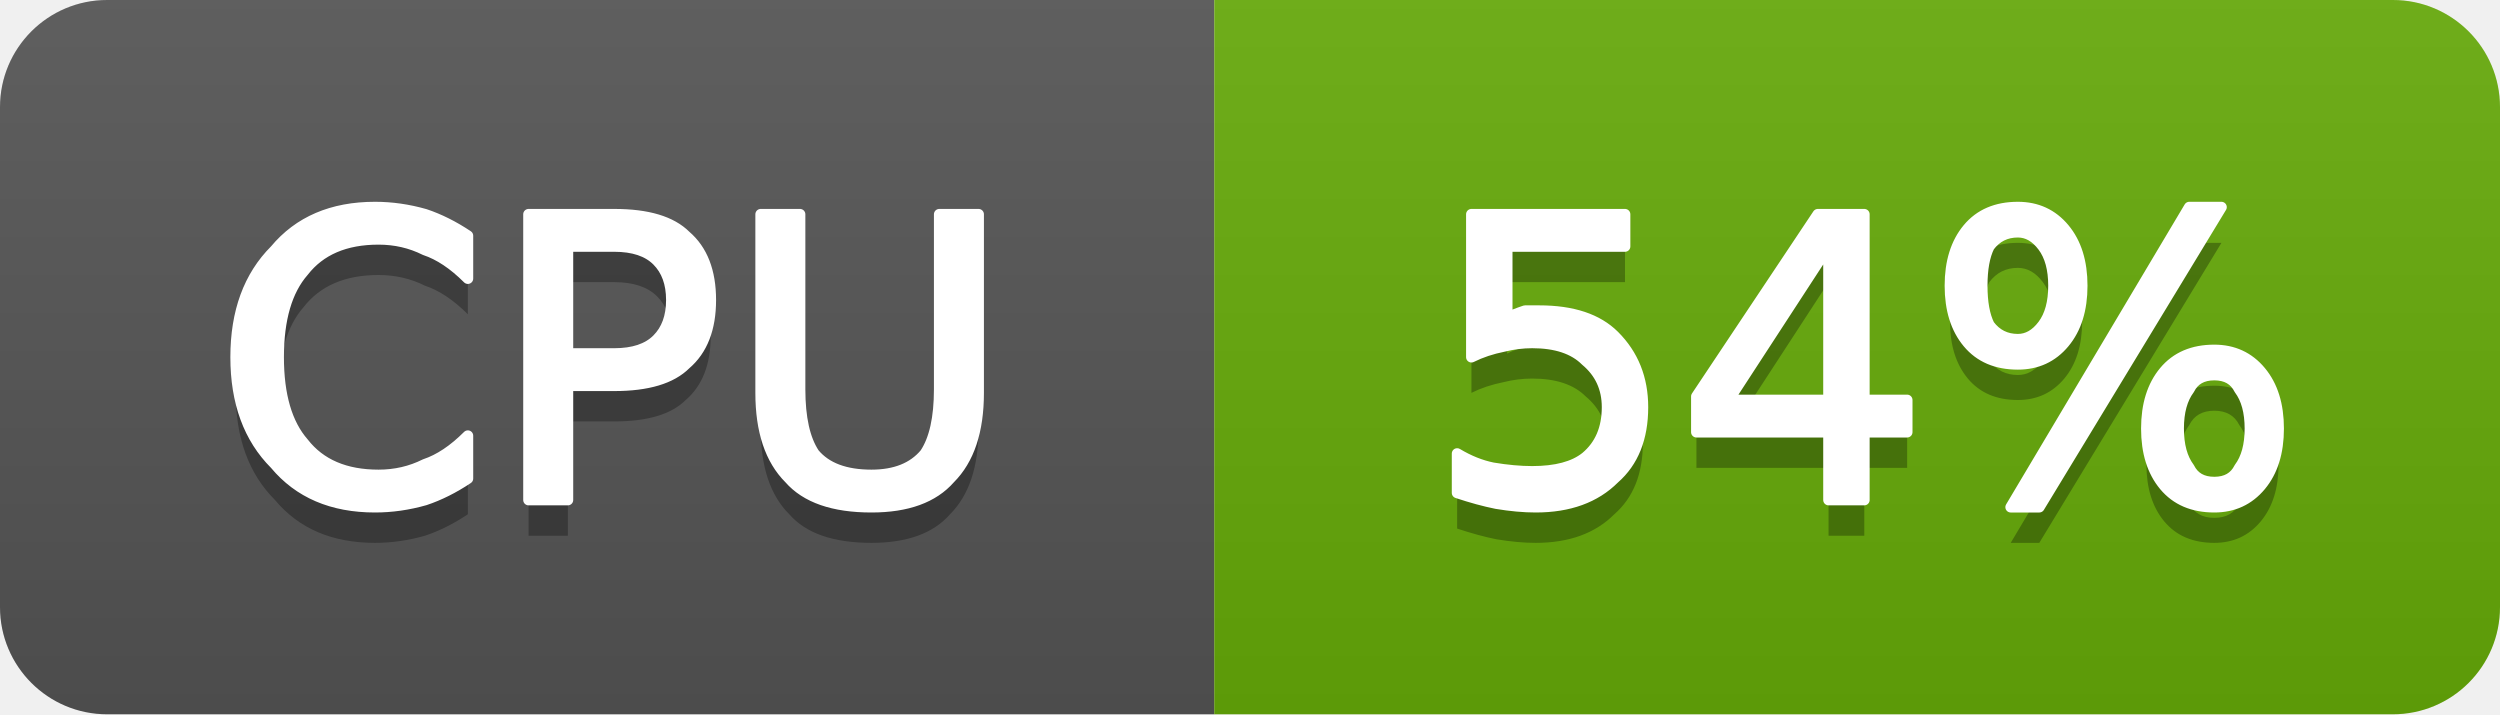
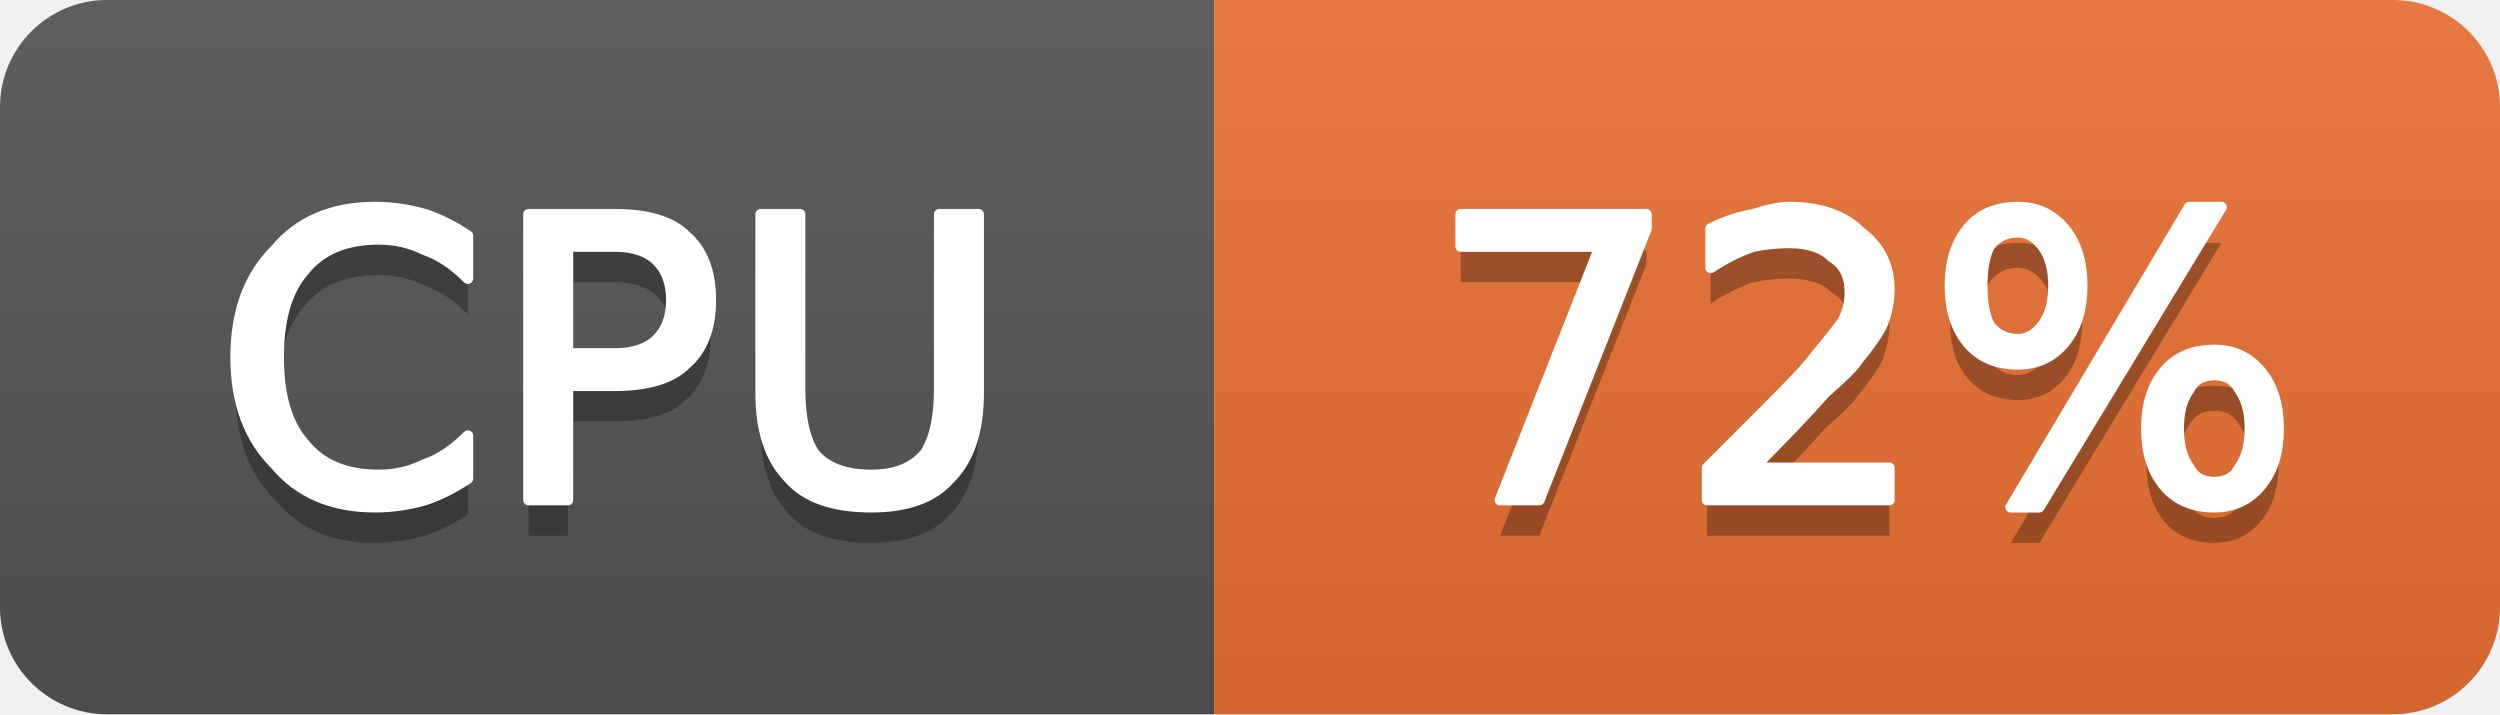
- <svg xmlns="http://www.w3.org/2000/svg" width="70" height="20" viewBox="0 0 70 20" role="img" aria-label="CPU: 54%">
+ <svg xmlns="http://www.w3.org/2000/svg" width="70" height="20" viewBox="0 0 70 20" role="img" aria-label="CPU: 72%">
  <linearGradient id="g-cluster_cpu_usage" x2="0" y2="100%">
    <stop offset="0" stop-color="#bbb" stop-opacity=".1" />
    <stop offset="1" stop-opacity=".1" />
  </linearGradient>
  <clipPath id="r-cluster_cpu_usage">
    <rect width="70" height="20" rx="3" fill="#fff" />
  </clipPath>
  <g clip-path="url(#r-cluster_cpu_usage)">
    <rect width="34" height="20" fill="#555" />
-     <rect x="34" width="36" height="20" fill="#67ac09" />
+     <rect x="34" width="36" height="20" fill="#ea7233" />
    <rect width="70" height="20" fill="url(#g-cluster_cpu_usage)" />
    <path transform="translate(0 1)" fill="#010101" fill-opacity=".3" d="M13.1 6.6L13.1 7.8Q12.5 7.2 11.9 7.0Q11.3 6.7 10.6 6.7Q9.2 6.7 8.5 7.6Q7.8 8.4 7.8 10.0Q7.8 11.6 8.5 12.4Q9.2 13.3 10.6 13.3Q11.3 13.3 11.9 13.0Q12.5 12.8 13.1 12.2L13.1 13.4Q12.5 13.8 11.9 14.0Q11.2 14.2 10.5 14.2Q8.7 14.2 7.7 13.0Q6.6 11.9 6.6 10.0Q6.6 8.1 7.7 7.0Q8.7 5.8 10.5 5.8Q11.2 5.8 11.9 6.0Q12.5 6.2 13.1 6.6ZM15.9 6.9L15.9 9.9L17.2 9.9Q18.0 9.9 18.4 9.5Q18.8 9.1 18.8 8.4Q18.8 7.7 18.4 7.3Q18.0 6.9 17.2 6.9L15.9 6.9ZM14.8 6.0L17.2 6.0Q18.6 6.0 19.2 6.6Q19.9 7.2 19.9 8.4Q19.9 9.6 19.2 10.2Q18.6 10.8 17.2 10.8L15.9 10.8L15.9 14.0L14.8 14.0L14.8 6.0ZM21.3 6.0L22.4 6.0L22.4 10.9Q22.4 12.1 22.8 12.7Q23.3 13.3 24.4 13.3Q25.4 13.3 25.9 12.7Q26.3 12.1 26.3 10.9L26.3 6.0L27.4 6.0L27.4 11.0Q27.4 12.6 26.6 13.4Q25.9 14.2 24.4 14.2Q22.8 14.2 22.1 13.4Q21.3 12.6 21.3 11.0L21.3 6.0Z" />
    <path fill="#fff" stroke="#fff" stroke-width="0.3" stroke-linejoin="round" d="M13.1 6.6L13.1 7.8Q12.5 7.2 11.9 7.0Q11.3 6.7 10.6 6.7Q9.2 6.7 8.5 7.6Q7.8 8.4 7.8 10.0Q7.8 11.6 8.5 12.4Q9.2 13.3 10.6 13.3Q11.3 13.3 11.9 13.0Q12.5 12.8 13.1 12.2L13.1 13.4Q12.5 13.8 11.9 14.0Q11.2 14.2 10.5 14.2Q8.7 14.2 7.7 13.0Q6.6 11.9 6.6 10.0Q6.6 8.1 7.7 7.0Q8.7 5.8 10.5 5.8Q11.2 5.8 11.9 6.0Q12.5 6.2 13.1 6.6ZM15.9 6.9L15.9 9.9L17.2 9.9Q18.0 9.9 18.4 9.5Q18.8 9.1 18.8 8.4Q18.8 7.7 18.4 7.3Q18.0 6.9 17.2 6.9L15.9 6.9ZM14.8 6.0L17.2 6.0Q18.6 6.0 19.2 6.6Q19.9 7.2 19.9 8.4Q19.9 9.6 19.2 10.2Q18.6 10.8 17.2 10.8L15.9 10.8L15.9 14.0L14.8 14.0L14.8 6.0ZM21.3 6.0L22.4 6.0L22.4 10.9Q22.4 12.1 22.8 12.7Q23.3 13.3 24.4 13.3Q25.4 13.3 25.9 12.7Q26.3 12.1 26.3 10.9L26.3 6.0L27.4 6.0L27.4 11.0Q27.4 12.6 26.6 13.4Q25.9 14.2 24.4 14.2Q22.8 14.2 22.1 13.4Q21.3 12.6 21.3 11.0L21.3 6.0Z" />
-     <path transform="translate(0 1)" fill="#010101" fill-opacity=".3" d="M41.2 6.0L45.5 6.0L45.5 6.9L42.2 6.9L42.2 8.9Q42.4 8.8 42.7 8.7Q42.9 8.7 43.1 8.7Q44.5 8.7 45.2 9.4Q46.0 10.2 46.0 11.4Q46.0 12.7 45.2 13.4Q44.4 14.2 43.0 14.2Q42.5 14.2 41.9 14.1Q41.4 14.0 40.8 13.8L40.8 12.7Q41.3 13.0 41.8 13.1Q42.4 13.2 42.9 13.2Q43.9 13.2 44.4 12.8Q45.0 12.3 45.0 11.4Q45.0 10.6 44.4 10.1Q43.9 9.6 42.9 9.6Q42.5 9.6 42.1 9.7Q41.6 9.8 41.2 10.0L41.2 6.0ZM51.2 6.9L48.4 11.2L51.2 11.2L51.2 6.9ZM50.9 6.0L52.2 6.0L52.2 11.2L53.4 11.2L53.4 12.1L52.2 12.1L52.2 14.0L51.2 14.0L51.2 12.1L47.5 12.1L47.5 11.1L50.9 6.0ZM62.0 10.5Q61.5 10.5 61.3 10.9Q61.0 11.3 61.0 12.0Q61.0 12.7 61.3 13.1Q61.5 13.5 62.0 13.5Q62.5 13.5 62.7 13.1Q63.0 12.7 63.0 12.0Q63.0 11.3 62.7 10.9Q62.5 10.5 62.0 10.5ZM62.0 9.8Q62.8 9.8 63.3 10.4Q63.8 11.0 63.8 12.0Q63.8 13.0 63.3 13.6Q62.8 14.2 62.0 14.2Q61.1 14.2 60.6 13.6Q60.1 13.0 60.1 12.0Q60.1 11.0 60.6 10.4Q61.1 9.8 62.0 9.8ZM56.5 6.5Q56.0 6.5 55.7 6.9Q55.5 7.3 55.5 8.0Q55.5 8.7 55.7 9.1Q56.0 9.5 56.5 9.5Q56.9 9.5 57.2 9.1Q57.5 8.7 57.5 8.0Q57.5 7.3 57.2 6.9Q56.9 6.5 56.5 6.5ZM61.3 5.8L62.2 5.8L57.1 14.2L56.3 14.2L61.3 5.8ZM56.5 5.8Q57.3 5.8 57.8 6.4Q58.3 7.0 58.3 8.0Q58.3 9.0 57.8 9.6Q57.3 10.2 56.5 10.2Q55.6 10.2 55.1 9.6Q54.6 9.0 54.6 8.0Q54.6 7.0 55.1 6.4Q55.6 5.8 56.5 5.8Z" />
-     <path fill="#fff" stroke="#fff" stroke-width="0.3" stroke-linejoin="round" d="M41.2 6.0L45.5 6.0L45.5 6.9L42.2 6.9L42.2 8.9Q42.4 8.8 42.7 8.7Q42.9 8.7 43.1 8.7Q44.5 8.7 45.2 9.4Q46.0 10.2 46.0 11.4Q46.0 12.7 45.2 13.4Q44.4 14.2 43.0 14.2Q42.5 14.2 41.9 14.1Q41.4 14.0 40.8 13.8L40.8 12.7Q41.3 13.0 41.8 13.1Q42.4 13.2 42.9 13.2Q43.9 13.2 44.4 12.8Q45.0 12.3 45.0 11.4Q45.0 10.6 44.4 10.1Q43.9 9.6 42.9 9.6Q42.5 9.6 42.1 9.7Q41.6 9.8 41.2 10.0L41.2 6.0ZM51.2 6.9L48.4 11.2L51.2 11.2L51.2 6.9ZM50.9 6.0L52.2 6.0L52.2 11.2L53.4 11.2L53.4 12.1L52.2 12.1L52.2 14.0L51.2 14.0L51.2 12.1L47.5 12.1L47.5 11.1L50.9 6.0ZM62.0 10.5Q61.5 10.5 61.3 10.9Q61.0 11.3 61.0 12.0Q61.0 12.7 61.3 13.1Q61.5 13.5 62.0 13.5Q62.5 13.5 62.7 13.1Q63.0 12.7 63.0 12.0Q63.0 11.3 62.7 10.9Q62.5 10.5 62.0 10.5ZM62.0 9.8Q62.8 9.8 63.3 10.4Q63.8 11.0 63.8 12.0Q63.8 13.0 63.3 13.6Q62.8 14.2 62.0 14.2Q61.1 14.2 60.6 13.6Q60.1 13.0 60.1 12.0Q60.1 11.0 60.6 10.4Q61.1 9.8 62.0 9.8ZM56.5 6.5Q56.0 6.5 55.7 6.9Q55.5 7.3 55.5 8.0Q55.5 8.7 55.7 9.1Q56.0 9.5 56.5 9.5Q56.9 9.5 57.2 9.1Q57.5 8.7 57.5 8.0Q57.5 7.3 57.2 6.9Q56.9 6.5 56.5 6.5ZM61.3 5.8L62.2 5.8L57.1 14.2L56.3 14.2L61.3 5.8ZM56.5 5.8Q57.3 5.8 57.8 6.4Q58.3 7.0 58.3 8.0Q58.3 9.0 57.8 9.6Q57.3 10.2 56.5 10.2Q55.6 10.2 55.1 9.6Q54.6 9.0 54.6 8.0Q54.6 7.0 55.1 6.4Q55.6 5.8 56.5 5.8Z" />
+     <path transform="translate(0 1)" fill="#010101" fill-opacity=".3" d="M40.9 6.0L46.1 6.0L46.1 6.4L43.1 14.0L42.0 14.0L44.8 6.9L40.9 6.9L40.9 6.0ZM49.1 13.1L52.9 13.1L52.9 14.0L47.8 14.0L47.8 13.1Q48.4 12.5 49.5 11.4Q50.6 10.3 50.8 10.0Q51.3 9.4 51.6 9.0Q51.8 8.6 51.8 8.2Q51.8 7.5 51.3 7.2Q50.9 6.8 50.1 6.8Q49.6 6.8 49.1 6.9Q48.5 7.1 47.9 7.5L47.9 6.4Q48.5 6.1 49.1 6.0Q49.7 5.8 50.1 5.8Q51.4 5.8 52.1 6.5Q52.9 7.1 52.9 8.1Q52.9 8.6 52.7 9.1Q52.5 9.5 52.0 10.1Q51.9 10.3 51.1 11.0Q50.4 11.8 49.1 13.1ZM62.0 10.5Q61.5 10.5 61.3 10.9Q61.0 11.3 61.0 12.0Q61.0 12.7 61.3 13.1Q61.5 13.5 62.0 13.5Q62.5 13.5 62.7 13.1Q63.0 12.7 63.0 12.0Q63.0 11.3 62.7 10.9Q62.5 10.5 62.0 10.5ZM62.0 9.8Q62.8 9.8 63.3 10.4Q63.8 11.0 63.8 12.0Q63.8 13.0 63.3 13.6Q62.8 14.2 62.0 14.2Q61.1 14.2 60.6 13.6Q60.1 13.0 60.1 12.0Q60.1 11.0 60.6 10.4Q61.1 9.8 62.0 9.8ZM56.5 6.5Q56.0 6.5 55.7 6.9Q55.5 7.3 55.5 8.0Q55.5 8.7 55.7 9.1Q56.0 9.5 56.5 9.5Q56.9 9.5 57.2 9.1Q57.5 8.7 57.5 8.0Q57.5 7.3 57.2 6.9Q56.9 6.5 56.5 6.5ZM61.3 5.8L62.2 5.8L57.1 14.2L56.3 14.2L61.3 5.8ZM56.5 5.8Q57.3 5.8 57.8 6.4Q58.3 7.0 58.3 8.0Q58.3 9.0 57.8 9.6Q57.3 10.2 56.5 10.2Q55.6 10.2 55.1 9.6Q54.6 9.0 54.6 8.0Q54.6 7.0 55.1 6.4Q55.6 5.8 56.5 5.8Z" />
+     <path fill="#fff" stroke="#fff" stroke-width="0.3" stroke-linejoin="round" d="M40.9 6.0L46.1 6.0L46.1 6.4L43.1 14.0L42.0 14.0L44.8 6.9L40.9 6.9L40.9 6.0ZM49.1 13.1L52.9 13.1L52.9 14.0L47.8 14.0L47.8 13.1Q48.4 12.5 49.5 11.4Q50.6 10.3 50.8 10.0Q51.3 9.4 51.6 9.0Q51.8 8.6 51.8 8.2Q51.8 7.5 51.3 7.2Q50.9 6.8 50.1 6.8Q49.6 6.8 49.1 6.9Q48.5 7.1 47.9 7.5L47.9 6.4Q48.5 6.1 49.1 6.0Q49.7 5.8 50.1 5.8Q51.4 5.8 52.1 6.5Q52.9 7.1 52.9 8.1Q52.9 8.6 52.7 9.1Q52.5 9.5 52.0 10.1Q51.9 10.3 51.1 11.0Q50.4 11.8 49.1 13.1ZM62.0 10.5Q61.5 10.5 61.3 10.9Q61.0 11.3 61.0 12.0Q61.0 12.7 61.3 13.1Q61.5 13.5 62.0 13.5Q62.5 13.5 62.7 13.1Q63.0 12.7 63.0 12.0Q63.0 11.3 62.7 10.9Q62.5 10.5 62.0 10.5ZM62.0 9.8Q62.8 9.8 63.3 10.4Q63.8 11.0 63.8 12.0Q63.8 13.0 63.3 13.6Q62.8 14.2 62.0 14.2Q61.1 14.2 60.6 13.6Q60.1 13.0 60.1 12.0Q60.1 11.0 60.6 10.4Q61.1 9.8 62.0 9.8ZM56.5 6.5Q56.0 6.5 55.7 6.9Q55.5 7.3 55.5 8.0Q55.5 8.7 55.7 9.1Q56.0 9.5 56.5 9.5Q56.9 9.5 57.2 9.1Q57.5 8.7 57.5 8.0Q57.5 7.3 57.2 6.9Q56.9 6.5 56.5 6.5ZM61.3 5.8L62.2 5.8L57.1 14.2L56.3 14.2L61.3 5.8ZM56.5 5.8Q57.3 5.8 57.8 6.4Q58.3 7.0 58.3 8.0Q58.3 9.0 57.8 9.6Q57.3 10.2 56.5 10.2Q55.6 10.2 55.1 9.6Q54.6 9.0 54.6 8.0Q54.6 7.0 55.1 6.4Q55.6 5.8 56.5 5.8Z" />
  </g>
</svg>
